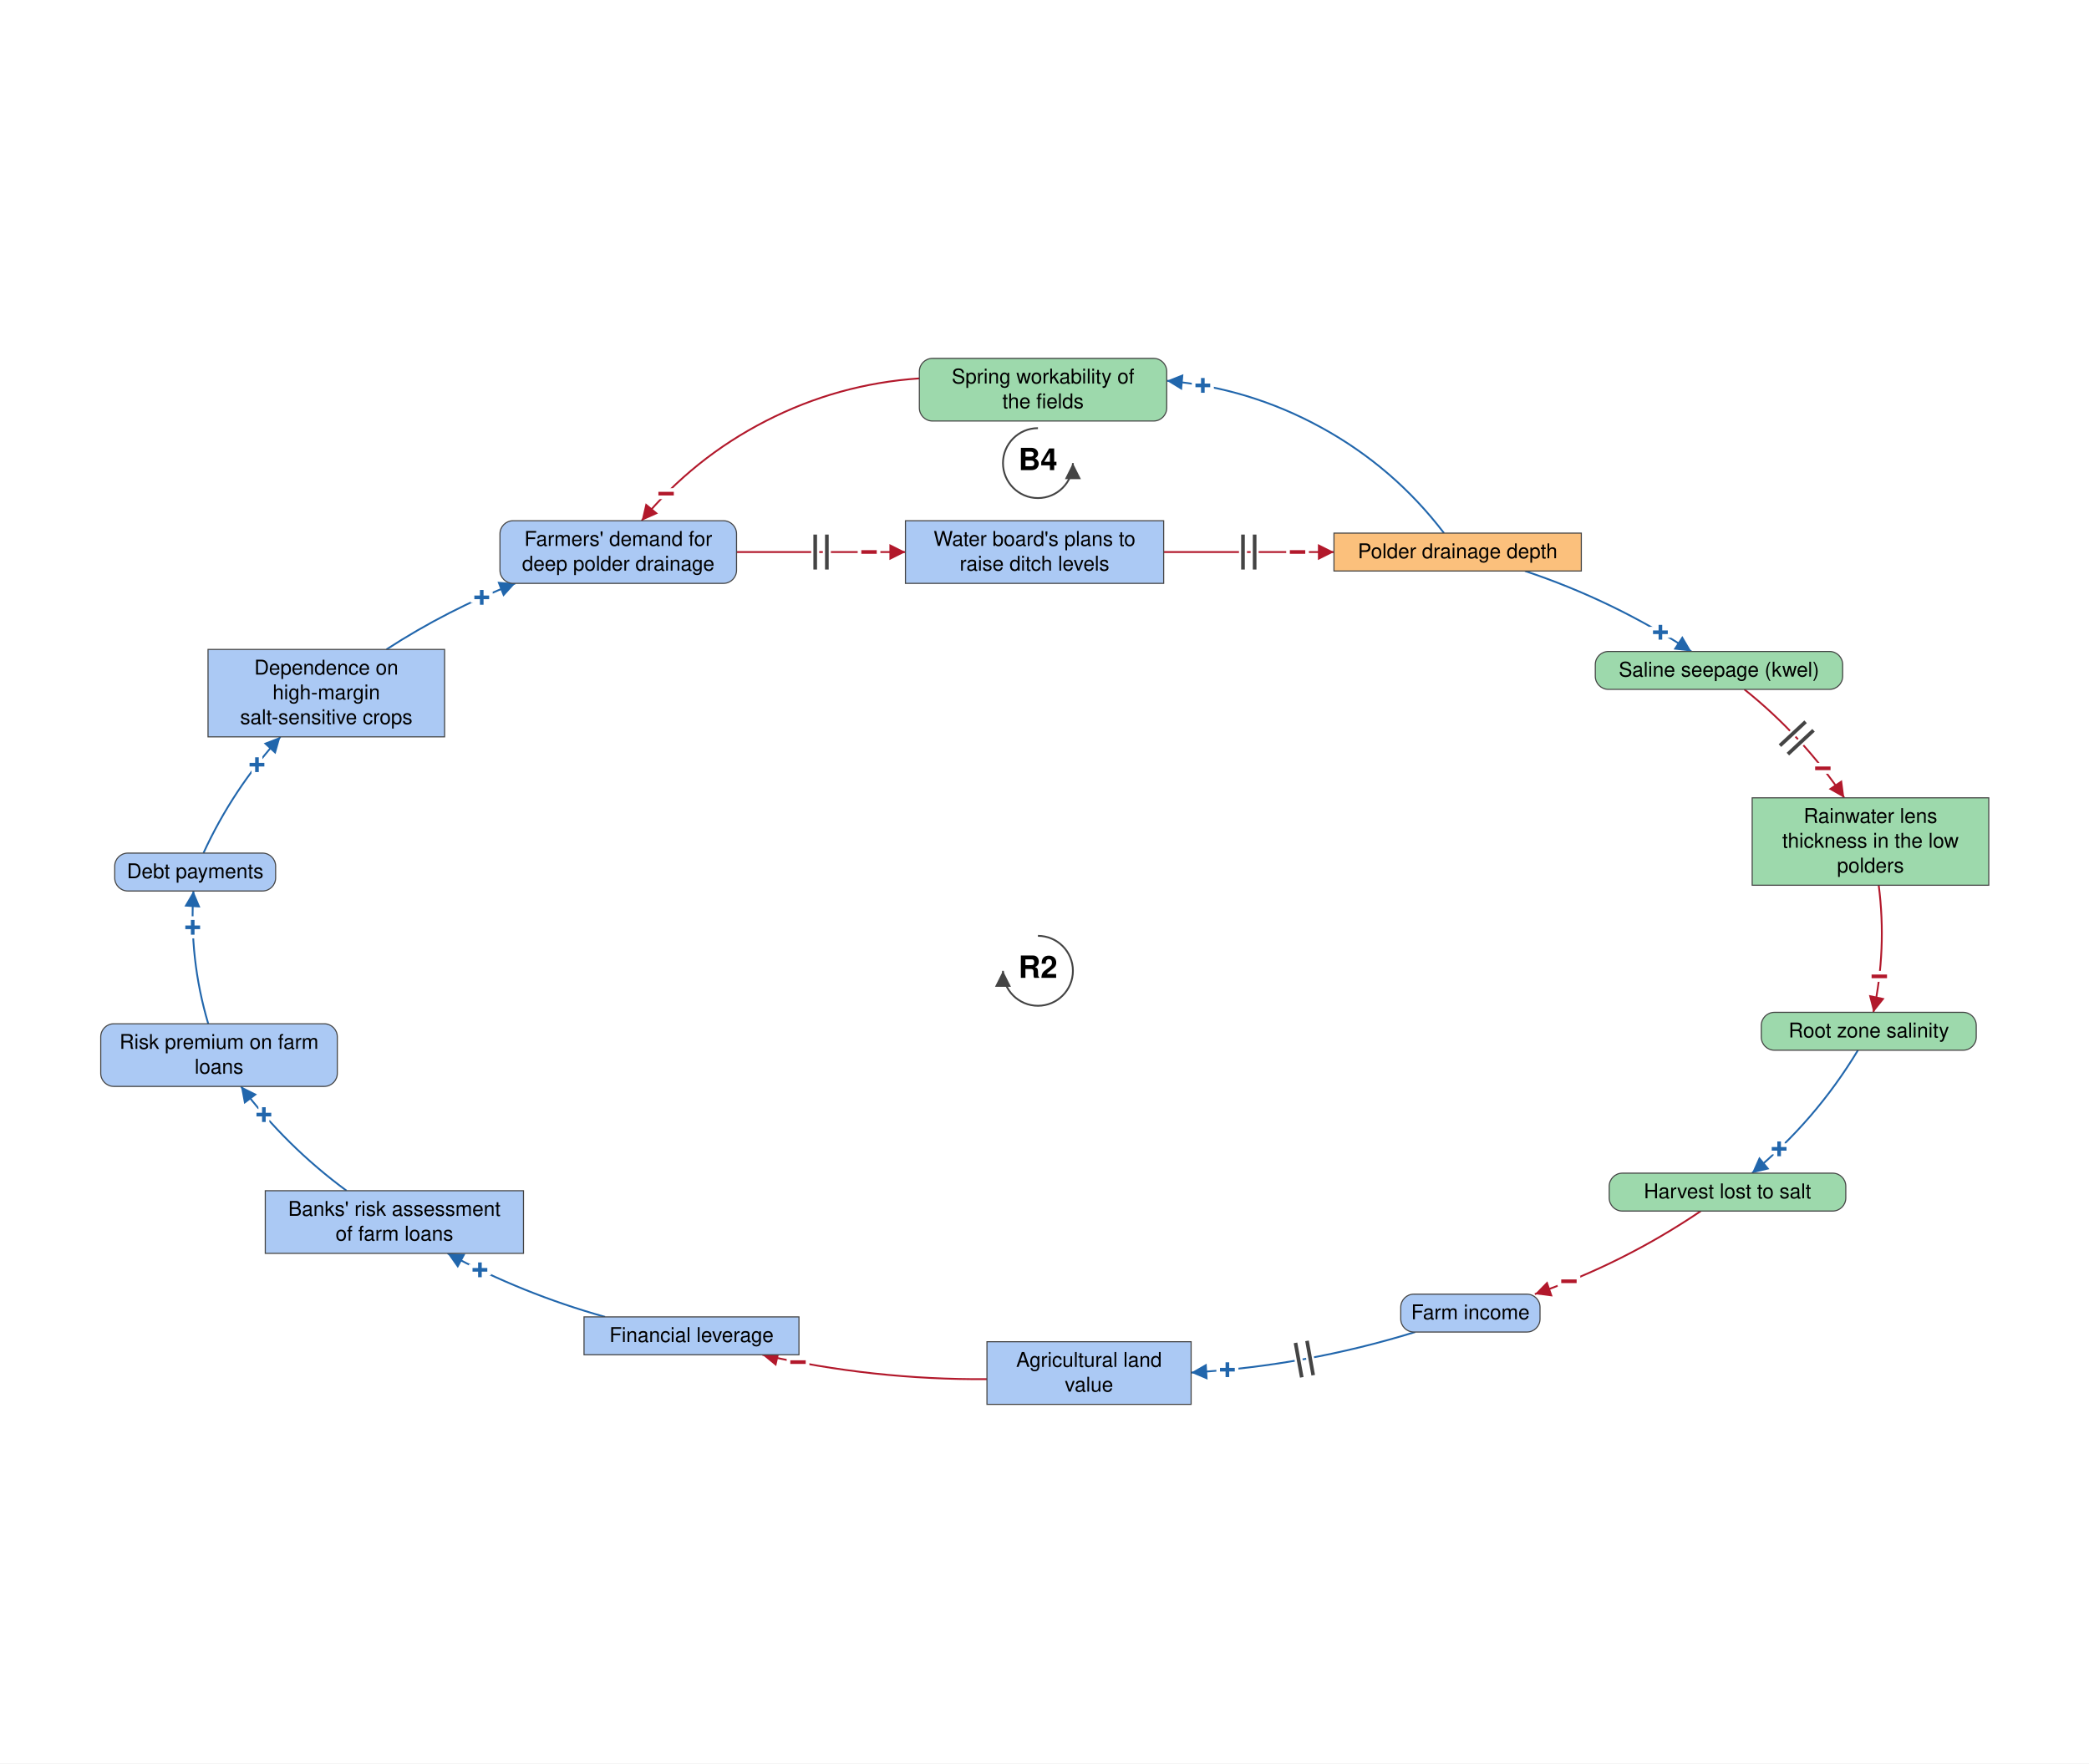
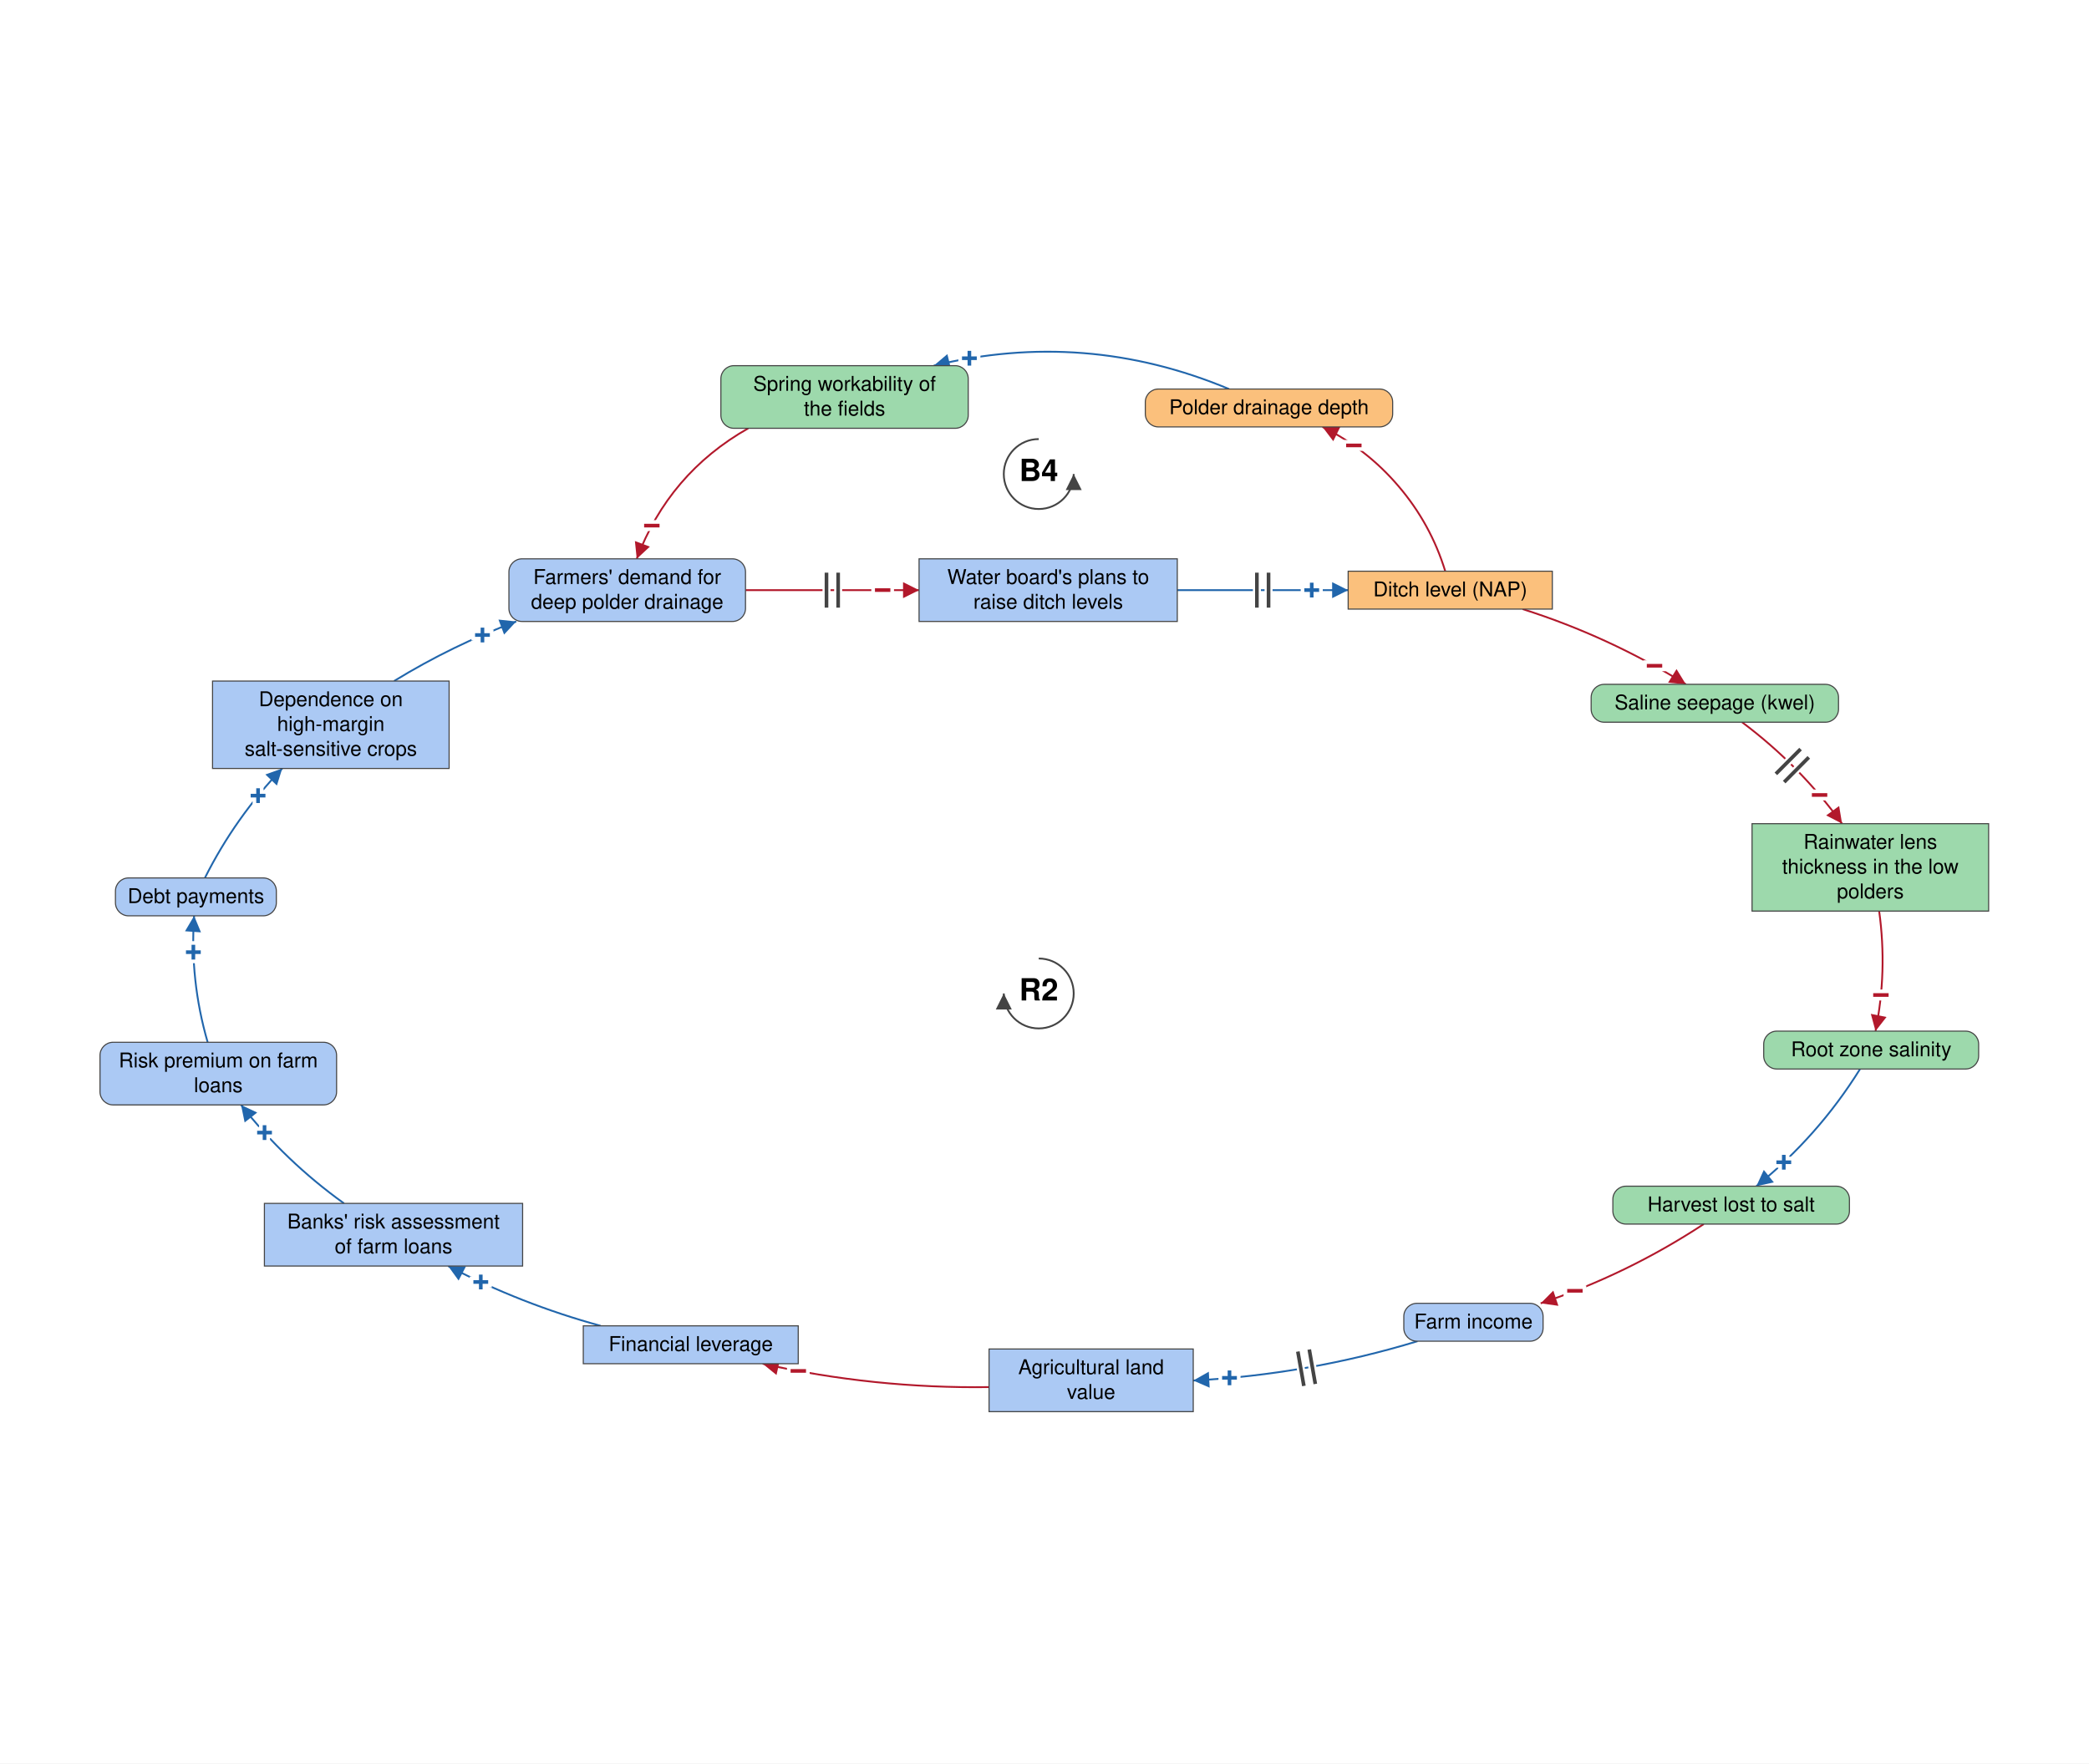
- <svg xmlns="http://www.w3.org/2000/svg" viewBox="-1418 -1210 2868 2421" font-family="Helvetica Neue, Helvetica, Arial, sans-serif" font-size="28" fill="black">
+ <svg xmlns="http://www.w3.org/2000/svg" viewBox="-1419 -1220 2868 2421" font-family="Helvetica Neue, Helvetica, Arial, sans-serif" font-size="28" fill="black">
  <defs>
    <marker id="arrow-plus" viewBox="0 0 10 10" refX="10" refY="5" markerWidth="22" markerHeight="22" markerUnits="userSpaceOnUse" orient="auto">
      <path d="M 0 0 L 10 5 L 0 10 z" fill="#2166AC" />
    </marker>
    <marker id="arrow-minus" viewBox="0 0 10 10" refX="10" refY="5" markerWidth="22" markerHeight="22" markerUnits="userSpaceOnUse" orient="auto">
      <path d="M 0 0 L 10 5 L 0 10 z" fill="#B2182B" />
    </marker>
    <marker id="arrow-grey" viewBox="0 0 10 10" refX="10" refY="5" markerWidth="22" markerHeight="22" markerUnits="userSpaceOnUse" orient="auto">
      <path d="M 0 0 L 10 5 L 0 10 z" fill="#444444" />
    </marker>
  </defs>
-   <rect x="-1418" y="-1210" width="2868" height="2421" fill="white" />
+   <rect x="-1419" y="-1220" width="2868" height="2421" fill="white" />
  <g class="links">
    <g class="link" data-from="demand-for-deep-polder-drainage" data-to="plans-to-raise-ditch-levels" data-sign="-" data-delay="true" data-curvature="0">
-       <path class="link-path" d="M -406.8 -452.1 Q -290.8 -452.1 -174.9 -452.1" fill="none" stroke="#B2182B" stroke-width="2.5" marker-end="url(#arrow-minus)" />
-       <text class="sign" x="-224.9" y="-452.1" text-anchor="middle" dominant-baseline="central" font-size="42" font-weight="bold" fill="#B2182B" stroke="white" stroke-width="10" paint-order="stroke">−</text>
-       <path class="delay-cut" d="M -298.8 -476.1 L -298.8 -428.1 M -282.8 -476.1 L -282.8 -428.1" stroke="white" stroke-width="11" fill="none" />
-       <path class="delay" d="M -298.8 -476.1 L -298.8 -428.1 M -282.8 -476.1 L -282.8 -428.1" stroke="#444444" stroke-width="5" fill="none" />
+       <path class="link-path" d="M -395.5 -409.8 Q -276.3 -409.8 -157.2 -409.8" fill="none" stroke="#B2182B" stroke-width="2.5" marker-end="url(#arrow-minus)" />
+       <text class="sign" x="-207.2" y="-409.8" text-anchor="middle" dominant-baseline="central" font-size="42" font-weight="bold" fill="#B2182B" stroke="white" stroke-width="10" paint-order="stroke">−</text>
+       <path class="delay-cut" d="M -284.3 -433.8 L -284.3 -385.8 M -268.3 -433.8 L -268.3 -385.8" stroke="white" stroke-width="11" fill="none" />
+       <path class="delay" d="M -284.3 -433.8 L -284.3 -385.8 M -268.3 -433.8 L -268.3 -385.8" stroke="#444444" stroke-width="5" fill="none" />
    </g>
-     <g class="link" data-from="plans-to-raise-ditch-levels" data-to="polder-drainage-depth" data-sign="-" data-delay="true" data-curvature="0">
-       <path class="link-path" d="M 179.6 -452.1 Q 296.5 -452.1 413.4 -452.1" fill="none" stroke="#B2182B" stroke-width="2.5" marker-end="url(#arrow-minus)" />
-       <text class="sign" x="363.4" y="-452.1" text-anchor="middle" dominant-baseline="central" font-size="42" font-weight="bold" fill="#B2182B" stroke="white" stroke-width="10" paint-order="stroke">−</text>
-       <path class="delay-cut" d="M 288.5 -476.1 L 288.5 -428.1 M 304.5 -476.1 L 304.5 -428.1" stroke="white" stroke-width="11" fill="none" />
-       <path class="delay" d="M 288.5 -476.1 L 288.5 -428.1 M 304.5 -476.1 L 304.5 -428.1" stroke="#444444" stroke-width="5" fill="none" />
+     <g class="link" data-from="plans-to-raise-ditch-levels" data-to="ditch-level-nap" data-sign="+" data-delay="true" data-curvature="0">
+       <path class="link-path" d="M 197.3 -409.8 Q 314.6 -409.8 431.9 -409.8" fill="none" stroke="#2166AC" stroke-width="2.5" marker-end="url(#arrow-plus)" />
+       <text class="sign" x="381.9" y="-409.8" text-anchor="middle" dominant-baseline="central" font-size="42" font-weight="bold" fill="#2166AC" stroke="white" stroke-width="10" paint-order="stroke">+</text>
+       <path class="delay-cut" d="M 306.6 -433.8 L 306.6 -385.8 M 322.6 -433.8 L 322.6 -385.8" stroke="white" stroke-width="11" fill="none" />
+       <path class="delay" d="M 306.6 -433.8 L 306.6 -385.8 M 322.6 -433.8 L 322.6 -385.8" stroke="#444444" stroke-width="5" fill="none" />
    </g>
-     <g class="link" data-from="polder-drainage-depth" data-to="spring-workability-of-the-fields" data-sign="+" data-delay="false" data-curvature="-0.312">
-       <path class="link-path" d="M 564.5 -478.1 Q 495.7 -568.3 396.3 -622.9 Q 296.9 -677.5 183.8 -687.3" fill="none" stroke="#2166AC" stroke-width="2.5" marker-end="url(#arrow-plus)" />
-       <text class="sign" x="233.4" y="-680.8" text-anchor="middle" dominant-baseline="central" font-size="42" font-weight="bold" fill="#2166AC" stroke="white" stroke-width="10" paint-order="stroke">+</text>
+     <g class="link" data-from="ditch-level-nap" data-to="polder-drainage-depth" data-sign="-" data-delay="false" data-curvature="-0.291">
+       <path class="link-path" d="M 565.2 -435.8 Q 545.3 -500.6 501.3 -552.2 Q 457.4 -603.9 396.6 -633.9" fill="none" stroke="#B2182B" stroke-width="2.5" marker-end="url(#arrow-minus)" />
+       <text class="sign" x="439.7" y="-608.4" text-anchor="middle" dominant-baseline="central" font-size="42" font-weight="bold" fill="#B2182B" stroke="white" stroke-width="10" paint-order="stroke">−</text>
+     </g>
+     <g class="link" data-from="polder-drainage-depth" data-to="spring-workability-of-the-fields" data-sign="+" data-delay="false" data-curvature="-0.236">
+       <path class="link-path" d="M 268.4 -685.9 Q 70.9 -768.5 -137.1 -718.0" fill="none" stroke="#2166AC" stroke-width="2.5" marker-end="url(#arrow-plus)" />
+       <text class="sign" x="-88.1" y="-728.1" text-anchor="middle" dominant-baseline="central" font-size="42" font-weight="bold" fill="#2166AC" stroke="white" stroke-width="10" paint-order="stroke">+</text>
    </g>
    <g class="link" data-from="spring-workability-of-the-fields" data-to="demand-for-deep-polder-drainage" data-sign="-" data-delay="false" data-curvature="-0.317">
-       <path class="link-path" d="M -155.8 -690.5 Q -267.2 -683.0 -366.5 -632.1 Q -465.9 -581.2 -537.1 -495.1" fill="none" stroke="#B2182B" stroke-width="2.5" marker-end="url(#arrow-minus)" />
-       <text class="sign" x="-503.5" y="-532.2" text-anchor="middle" dominant-baseline="central" font-size="42" font-weight="bold" fill="#B2182B" stroke="white" stroke-width="10" paint-order="stroke">−</text>
+       <path class="link-path" d="M -391.7 -632.0 Q -500.7 -570.1 -544.8 -452.8" fill="none" stroke="#B2182B" stroke-width="2.5" marker-end="url(#arrow-minus)" />
+       <text class="sign" x="-524.1" y="-498.3" text-anchor="middle" dominant-baseline="central" font-size="42" font-weight="bold" fill="#B2182B" stroke="white" stroke-width="10" paint-order="stroke">−</text>
    </g>
    <g class="link" data-from="mortgage-debt-financial-leverage" data-to="banks-risk-assessment" data-sign="+" data-delay="false" data-curvature="0.104">
-       <path class="link-path" d="M -587.3 597.9 Q -700.3 566.3 -803.6 510.7" fill="none" stroke="#2166AC" stroke-width="2.5" marker-end="url(#arrow-plus)" />
-       <text class="sign" x="-759.1" y="533.4" text-anchor="middle" dominant-baseline="central" font-size="42" font-weight="bold" fill="#2166AC" stroke="white" stroke-width="10" paint-order="stroke">+</text>
+       <path class="link-path" d="M -594.3 600.2 Q -703.4 570.4 -803.8 518.1" fill="none" stroke="#2166AC" stroke-width="2.5" marker-end="url(#arrow-plus)" />
+       <text class="sign" x="-758.9" y="540.1" text-anchor="middle" dominant-baseline="central" font-size="42" font-weight="bold" fill="#2166AC" stroke="white" stroke-width="10" paint-order="stroke">+</text>
    </g>
    <g class="link" data-from="banks-risk-assessment" data-to="bank-credit-freeze-risk-premiums" data-sign="+" data-delay="false" data-curvature="0.119">
-       <path class="link-path" d="M -942.2 424.7 Q -1025.1 363.7 -1087.2 281.5" fill="none" stroke="#2166AC" stroke-width="2.5" marker-end="url(#arrow-plus)" />
-       <text class="sign" x="-1055.7" y="320.3" text-anchor="middle" dominant-baseline="central" font-size="42" font-weight="bold" fill="#2166AC" stroke="white" stroke-width="10" paint-order="stroke">+</text>
+       <path class="link-path" d="M -946.7 432.1 Q -1027.0 374.5 -1088.1 296.9" fill="none" stroke="#2166AC" stroke-width="2.5" marker-end="url(#arrow-plus)" />
+       <text class="sign" x="-1055.8" y="335.0" text-anchor="middle" dominant-baseline="central" font-size="42" font-weight="bold" fill="#2166AC" stroke="white" stroke-width="10" paint-order="stroke">+</text>
    </g>
    <g class="link" data-from="bank-credit-freeze-risk-premiums" data-to="debt-payments" data-sign="+" data-delay="false" data-curvature="0.124">
-       <path class="link-path" d="M -1132.1 195.5 Q -1158.6 106.2 -1152.4 13.2" fill="none" stroke="#2166AC" stroke-width="2.5" marker-end="url(#arrow-plus)" />
-       <text class="sign" x="-1153.4" y="63.2" text-anchor="middle" dominant-baseline="central" font-size="42" font-weight="bold" fill="#2166AC" stroke="white" stroke-width="10" paint-order="stroke">+</text>
+       <path class="link-path" d="M -1133.9 210.9 Q -1158.6 125.7 -1152.5 37.3" fill="none" stroke="#2166AC" stroke-width="2.5" marker-end="url(#arrow-plus)" />
+       <text class="sign" x="-1153.5" y="87.3" text-anchor="middle" dominant-baseline="central" font-size="42" font-weight="bold" fill="#2166AC" stroke="white" stroke-width="10" paint-order="stroke">+</text>
    </g>
    <g class="link" data-from="debt-payments" data-to="dependence-on-high-margin-salt-sensitive-crops" data-sign="+" data-delay="false" data-curvature="0.124">
-       <path class="link-path" d="M -1138.7 -38.8 Q -1098.3 -126.8 -1033.0 -198.4" fill="none" stroke="#2166AC" stroke-width="2.5" marker-end="url(#arrow-plus)" />
-       <text class="sign" x="-1065.2" y="-160.1" text-anchor="middle" dominant-baseline="central" font-size="42" font-weight="bold" fill="#2166AC" stroke="white" stroke-width="10" paint-order="stroke">+</text>
+       <path class="link-path" d="M -1137.7 -14.7 Q -1096.0 -97.9 -1031.5 -165.0" fill="none" stroke="#2166AC" stroke-width="2.5" marker-end="url(#arrow-plus)" />
+       <text class="sign" x="-1064.7" y="-127.6" text-anchor="middle" dominant-baseline="central" font-size="42" font-weight="bold" fill="#2166AC" stroke="white" stroke-width="10" paint-order="stroke">+</text>
    </g>
-     <g class="link" data-from="dependence-on-high-margin-salt-sensitive-crops" data-to="demand-for-deep-polder-drainage" data-sign="+" data-delay="false" data-curvature="0.116">
-       <path class="link-path" d="M -887.5 -318.4 Q -803.7 -372.8 -710.5 -409.1" fill="none" stroke="#2166AC" stroke-width="2.5" marker-end="url(#arrow-plus)" />
-       <text class="sign" x="-756.6" y="-389.8" text-anchor="middle" dominant-baseline="central" font-size="42" font-weight="bold" fill="#2166AC" stroke="white" stroke-width="10" paint-order="stroke">+</text>
+     <g class="link" data-from="dependence-on-high-margin-salt-sensitive-crops" data-to="demand-for-deep-polder-drainage" data-sign="+" data-delay="false" data-curvature="0.117">
+       <path class="link-path" d="M -878.0 -285.0 Q -798.1 -334.0 -710.2 -366.8" fill="none" stroke="#2166AC" stroke-width="2.5" marker-end="url(#arrow-plus)" />
+       <text class="sign" x="-756.6" y="-348.1" text-anchor="middle" dominant-baseline="central" font-size="42" font-weight="bold" fill="#2166AC" stroke="white" stroke-width="10" paint-order="stroke">+</text>
    </g>
-     <g class="link" data-from="polder-drainage-depth" data-to="saline-seepage-kwel" data-sign="+" data-delay="false" data-curvature="0.1">
-       <path class="link-path" d="M 675.6 -426.1 Q 796.9 -385.6 904.1 -315.6" fill="none" stroke="#2166AC" stroke-width="2.5" marker-end="url(#arrow-plus)" />
-       <text class="sign" x="861.6" y="-341.9" text-anchor="middle" dominant-baseline="central" font-size="42" font-weight="bold" fill="#2166AC" stroke="white" stroke-width="10" paint-order="stroke">+</text>
+     <g class="link" data-from="ditch-level-nap" data-to="saline-seepage-kwel" data-sign="-" data-delay="false" data-curvature="0.1">
+       <path class="link-path" d="M 671.4 -383.8 Q 789.9 -346.2 895.6 -280.5" fill="none" stroke="#B2182B" stroke-width="2.5" marker-end="url(#arrow-minus)" />
+       <text class="sign" x="852.5" y="-305.9" text-anchor="middle" dominant-baseline="central" font-size="42" font-weight="bold" fill="#B2182B" stroke="white" stroke-width="10" paint-order="stroke">−</text>
    </g>
-     <g class="link" data-from="saline-seepage-kwel" data-to="freshwater-lens-thickness" data-sign="-" data-delay="true" data-curvature="0.119">
-       <path class="link-path" d="M 976.8 -263.6 Q 1056.8 -199.6 1114.0 -114.7" fill="none" stroke="#B2182B" stroke-width="2.5" marker-end="url(#arrow-minus)" />
-       <text class="sign" x="1084.6" y="-155.1" text-anchor="middle" dominant-baseline="central" font-size="42" font-weight="bold" fill="#B2182B" stroke="white" stroke-width="10" paint-order="stroke">−</text>
-       <path class="delay-cut" d="M 1060.9 -219.1 L 1025.7 -186.4 M 1071.8 -207.4 L 1036.6 -174.7" stroke="white" stroke-width="11" fill="none" />
-       <path class="delay" d="M 1060.9 -219.1 L 1025.7 -186.4 M 1071.8 -207.4 L 1036.6 -174.7" stroke="#444444" stroke-width="5" fill="none" />
+     <g class="link" data-from="saline-seepage-kwel" data-to="freshwater-lens-thickness" data-sign="-" data-delay="true" data-curvature="0.12">
+       <path class="link-path" d="M 972.7 -228.5 Q 1051.9 -169.2 1110.0 -89.2" fill="none" stroke="#B2182B" stroke-width="2.5" marker-end="url(#arrow-minus)" />
+       <text class="sign" x="1079.1" y="-128.5" text-anchor="middle" dominant-baseline="central" font-size="42" font-weight="bold" fill="#B2182B" stroke="white" stroke-width="10" paint-order="stroke">−</text>
+       <path class="delay-cut" d="M 1053.0 -191.6 L 1019.1 -157.6 M 1064.3 -180.3 L 1030.5 -146.3" stroke="white" stroke-width="11" fill="none" />
+       <path class="delay" d="M 1053.0 -191.6 L 1019.1 -157.6 M 1064.3 -180.3 L 1030.5 -146.3" stroke="#444444" stroke-width="5" fill="none" />
    </g>
-     <g class="link" data-from="freshwater-lens-thickness" data-to="root-zone-salinity" data-sign="-" data-delay="false" data-curvature="0.128">
-       <path class="link-path" d="M 1161.3 5.3 Q 1172.6 93.2 1154.0 179.8" fill="none" stroke="#B2182B" stroke-width="2.5" marker-end="url(#arrow-minus)" />
-       <text class="sign" x="1162.1" y="130.5" text-anchor="middle" dominant-baseline="central" font-size="42" font-weight="bold" fill="#B2182B" stroke="white" stroke-width="10" paint-order="stroke">−</text>
+     <g class="link" data-from="freshwater-lens-thickness" data-to="root-zone-salinity" data-sign="-" data-delay="false" data-curvature="0.129">
+       <path class="link-path" d="M 1160.9 30.8 Q 1172.4 113.6 1155.9 195.6" fill="none" stroke="#B2182B" stroke-width="2.5" marker-end="url(#arrow-minus)" />
+       <text class="sign" x="1163.3" y="146.1" text-anchor="middle" dominant-baseline="central" font-size="42" font-weight="bold" fill="#B2182B" stroke="white" stroke-width="10" paint-order="stroke">−</text>
    </g>
-     <g class="link" data-from="root-zone-salinity" data-to="harvest-lost-to-salt" data-sign="+" data-delay="false" data-curvature="0.112">
-       <path class="link-path" d="M 1132.8 231.8 Q 1074.4 328.6 987.3 400.6" fill="none" stroke="#2166AC" stroke-width="2.5" marker-end="url(#arrow-plus)" />
-       <text class="sign" x="1024.6" y="367.3" text-anchor="middle" dominant-baseline="central" font-size="42" font-weight="bold" fill="#2166AC" stroke="white" stroke-width="10" paint-order="stroke">+</text>
+     <g class="link" data-from="root-zone-salinity" data-to="harvest-lost-to-salt" data-sign="+" data-delay="false" data-curvature="0.113">
+       <path class="link-path" d="M 1134.7 247.6 Q 1077.1 340.1 992.3 408.5" fill="none" stroke="#2166AC" stroke-width="2.5" marker-end="url(#arrow-plus)" />
+       <text class="sign" x="1030.0" y="375.7" text-anchor="middle" dominant-baseline="central" font-size="42" font-weight="bold" fill="#2166AC" stroke="white" stroke-width="10" paint-order="stroke">+</text>
    </g>
    <g class="link" data-from="harvest-lost-to-salt" data-to="farm-revenue" data-sign="-" data-delay="false" data-curvature="0.101">
-       <path class="link-path" d="M 917.1 452.6 Q 810.7 524.6 689.2 566.7" fill="none" stroke="#B2182B" stroke-width="2.5" marker-end="url(#arrow-minus)" />
-       <text class="sign" x="736.0" y="549.1" text-anchor="middle" dominant-baseline="central" font-size="42" font-weight="bold" fill="#B2182B" stroke="white" stroke-width="10" paint-order="stroke">−</text>
+       <path class="link-path" d="M 920.1 460.5 Q 815.2 529.4 696.2 569.3" fill="none" stroke="#B2182B" stroke-width="2.5" marker-end="url(#arrow-minus)" />
+       <text class="sign" x="743.2" y="552.2" text-anchor="middle" dominant-baseline="central" font-size="42" font-weight="bold" fill="#B2182B" stroke="white" stroke-width="10" paint-order="stroke">−</text>
    </g>
-     <g class="link" data-from="farm-revenue" data-to="agricultural-land-value" data-sign="+" data-delay="true" data-curvature="0.103">
-       <path class="link-path" d="M 524.9 618.7 Q 374.5 665.1 217.3 674.4" fill="none" stroke="#2166AC" stroke-width="2.5" marker-end="url(#arrow-plus)" />
-       <text class="sign" x="267.1" y="670.5" text-anchor="middle" dominant-baseline="central" font-size="42" font-weight="bold" fill="#2166AC" stroke="white" stroke-width="10" paint-order="stroke">+</text>
-       <path class="delay-cut" d="M 384.9 678.0 L 376.4 630.8 M 369.2 680.9 L 360.6 633.6" stroke="white" stroke-width="11" fill="none" />
-       <path class="delay" d="M 384.9 678.0 L 376.4 630.8 M 369.2 680.9 L 360.6 633.6" stroke="#444444" stroke-width="5" fill="none" />
+     <g class="link" data-from="farm-revenue" data-to="agricultural-land-value" data-sign="+" data-delay="true" data-curvature="0.104">
+       <path class="link-path" d="M 527.1 621.3 Q 376.4 667.1 219.2 675.3" fill="none" stroke="#2166AC" stroke-width="2.5" marker-end="url(#arrow-plus)" />
+       <text class="sign" x="269.0" y="671.7" text-anchor="middle" dominant-baseline="central" font-size="42" font-weight="bold" fill="#2166AC" stroke="white" stroke-width="10" paint-order="stroke">+</text>
+       <path class="delay-cut" d="M 386.8 680.0 L 378.5 632.7 M 371.1 682.7 L 362.8 635.5" stroke="white" stroke-width="11" fill="none" />
+       <path class="delay" d="M 386.8 680.0 L 378.5 632.7 M 371.1 682.7 L 362.8 635.5" stroke="#444444" stroke-width="5" fill="none" />
    </g>
-     <g class="link" data-from="agricultural-land-value" data-to="mortgage-debt-financial-leverage" data-sign="-" data-delay="false" data-curvature="0.103">
-       <path class="link-path" d="M -63.0 683.4 Q -219.1 684.5 -371.4 649.9" fill="none" stroke="#B2182B" stroke-width="2.5" marker-end="url(#arrow-minus)" />
-       <text class="sign" x="-322.4" y="660.1" text-anchor="middle" dominant-baseline="central" font-size="42" font-weight="bold" fill="#B2182B" stroke="white" stroke-width="10" paint-order="stroke">−</text>
+     <g class="link" data-from="agricultural-land-value" data-to="mortgage-debt-financial-leverage" data-sign="-" data-delay="false" data-curvature="0.104">
+       <path class="link-path" d="M -61.1 684.3 Q -218.4 686.5 -372.0 652.2" fill="none" stroke="#B2182B" stroke-width="2.5" marker-end="url(#arrow-minus)" />
+       <text class="sign" x="-323.0" y="662.2" text-anchor="middle" dominant-baseline="central" font-size="42" font-weight="bold" fill="#B2182B" stroke="white" stroke-width="10" paint-order="stroke">−</text>
    </g>
  </g>
  <g class="elements">
+     <g class="element" data-id="demand-for-deep-polder-drainage" data-domain="Social" data-type="Auxiliary" data-adaptive="false">
+       <rect x="-720.3" y="-452.8" width="324.8" height="86.0" rx="18" fill="#ABC9F4" stroke="#444444" stroke-width="1.5" />
+       <text x="-557.9" y="-418.3" text-anchor="middle">Farmers' demand for</text>
+       <text x="-557.9" y="-384.3" text-anchor="middle">deep polder drainage</text>
+     </g>
    <g class="element" data-id="plans-to-raise-ditch-levels" data-domain="Social" data-type="Stock" data-adaptive="false">
-       <rect x="-174.9" y="-495.1" width="354.5" height="86.0" rx="0" fill="#ABC9F4" stroke="#444444" stroke-width="1.5" />
-       <text x="2.3" y="-460.6" text-anchor="middle">Water board's plans to</text>
-       <text x="2.3" y="-426.6" text-anchor="middle">raise ditch levels</text>
+       <rect x="-157.2" y="-452.8" width="354.5" height="86.0" rx="0" fill="#ABC9F4" stroke="#444444" stroke-width="1.5" />
+       <text x="20.1" y="-418.3" text-anchor="middle">Water board's plans to</text>
+       <text x="20.1" y="-384.3" text-anchor="middle">raise ditch levels</text>
    </g>
-     <g class="element" data-id="polder-drainage-depth" data-domain="Technological" data-type="Stock" data-adaptive="false">
-       <rect x="413.4" y="-478.1" width="339.6" height="52.0" rx="0" fill="#FBC07C" stroke="#444444" stroke-width="1.5" />
-       <text x="583.2" y="-443.6" text-anchor="middle">Polder drainage depth</text>
+     <g class="element" data-id="ditch-level-nap" data-domain="Technological" data-type="Stock" data-adaptive="false">
+       <rect x="431.9" y="-435.8" width="280.3" height="52.0" rx="0" fill="#FBC07C" stroke="#444444" stroke-width="1.5" />
+       <text x="572.1" y="-401.3" text-anchor="middle">Ditch level (NAP)</text>
    </g>
    <g class="element" data-id="saline-seepage-kwel" data-domain="Ecological" data-type="Auxiliary" data-adaptive="false">
-       <rect x="772.2" y="-315.6" width="339.6" height="52.0" rx="18" fill="#9DD9AC" stroke="#444444" stroke-width="1.5" />
-       <text x="942.0" y="-281.1" text-anchor="middle">Saline seepage (kwel)</text>
+       <rect x="765.5" y="-280.5" width="339.6" height="52.0" rx="18" fill="#9DD9AC" stroke="#444444" stroke-width="1.5" />
+       <text x="935.3" y="-246.0" text-anchor="middle">Saline seepage (kwel)</text>
    </g>
    <g class="element" data-id="freshwater-lens-thickness" data-domain="Ecological" data-type="Stock" data-adaptive="false">
-       <rect x="987.6" y="-114.7" width="324.8" height="120.0" rx="0" fill="#9DD9AC" stroke="#444444" stroke-width="1.5" />
-       <text x="1150.0" y="-80.2" text-anchor="middle">Rainwater lens</text>
-       <text x="1150.0" y="-46.2" text-anchor="middle">thickness in the low</text>
-       <text x="1150.0" y="-12.2" text-anchor="middle">polders</text>
+       <rect x="986.4" y="-89.2" width="324.8" height="120.0" rx="0" fill="#9DD9AC" stroke="#444444" stroke-width="1.5" />
+       <text x="1148.8" y="-54.7" text-anchor="middle">Rainwater lens</text>
+       <text x="1148.8" y="-20.7" text-anchor="middle">thickness in the low</text>
+       <text x="1148.8" y="13.3" text-anchor="middle">polders</text>
    </g>
    <g class="element" data-id="root-zone-salinity" data-domain="Ecological" data-type="Auxiliary" data-adaptive="false">
-       <rect x="1000.1" y="179.8" width="295.1" height="52.0" rx="18" fill="#9DD9AC" stroke="#444444" stroke-width="1.5" />
-       <text x="1147.7" y="214.3" text-anchor="middle">Root zone salinity</text>
+       <rect x="1002.4" y="195.6" width="295.1" height="52.0" rx="18" fill="#9DD9AC" stroke="#444444" stroke-width="1.5" />
+       <text x="1150.0" y="230.1" text-anchor="middle">Root zone salinity</text>
    </g>
    <g class="element" data-id="harvest-lost-to-salt" data-domain="Ecological" data-type="Auxiliary" data-adaptive="false">
-       <rect x="791.3" y="400.6" width="324.8" height="52.0" rx="18" fill="#9DD9AC" stroke="#444444" stroke-width="1.5" />
-       <text x="953.7" y="435.1" text-anchor="middle">Harvest lost to salt</text>
+       <rect x="795.3" y="408.5" width="324.8" height="52.0" rx="18" fill="#9DD9AC" stroke="#444444" stroke-width="1.5" />
+       <text x="957.7" y="443.0" text-anchor="middle">Harvest lost to salt</text>
    </g>
    <g class="element" data-id="farm-revenue" data-domain="Social" data-type="Auxiliary" data-adaptive="false">
-       <rect x="505.1" y="566.7" width="191.2" height="52.0" rx="18" fill="#ABC9F4" stroke="#444444" stroke-width="1.5" />
-       <text x="600.7" y="601.2" text-anchor="middle">Farm income</text>
+       <rect x="508.3" y="569.3" width="191.2" height="52.0" rx="18" fill="#ABC9F4" stroke="#444444" stroke-width="1.5" />
+       <text x="603.9" y="603.8" text-anchor="middle">Farm income</text>
    </g>
    <g class="element" data-id="agricultural-land-value" data-domain="Social" data-type="Stock" data-adaptive="false">
-       <rect x="-63.0" y="632.0" width="280.3" height="86.0" rx="0" fill="#ABC9F4" stroke="#444444" stroke-width="1.5" />
-       <text x="77.1" y="666.5" text-anchor="middle">Agricultural land</text>
-       <text x="77.1" y="700.5" text-anchor="middle">value</text>
+       <rect x="-61.1" y="632.0" width="280.3" height="86.0" rx="0" fill="#ABC9F4" stroke="#444444" stroke-width="1.5" />
+       <text x="79.0" y="666.5" text-anchor="middle">Agricultural land</text>
+       <text x="79.0" y="700.5" text-anchor="middle">value</text>
    </g>
    <g class="element" data-id="mortgage-debt-financial-leverage" data-domain="Social" data-type="Stock" data-adaptive="false">
-       <rect x="-616.2" y="597.9" width="295.1" height="52.0" rx="0" fill="#ABC9F4" stroke="#444444" stroke-width="1.5" />
-       <text x="-468.6" y="632.4" text-anchor="middle">Financial leverage</text>
+       <rect x="-618.2" y="600.2" width="295.1" height="52.0" rx="0" fill="#ABC9F4" stroke="#444444" stroke-width="1.5" />
+       <text x="-470.6" y="634.7" text-anchor="middle">Financial leverage</text>
    </g>
    <g class="element" data-id="banks-risk-assessment" data-domain="Social" data-type="Stock" data-adaptive="false">
-       <rect x="-1053.8" y="424.7" width="354.5" height="86.0" rx="0" fill="#ABC9F4" stroke="#444444" stroke-width="1.5" />
-       <text x="-876.5" y="459.2" text-anchor="middle">Banks' risk assessment</text>
-       <text x="-876.5" y="493.2" text-anchor="middle">of farm loans</text>
+       <rect x="-1056.0" y="432.1" width="354.5" height="86.0" rx="0" fill="#ABC9F4" stroke="#444444" stroke-width="1.5" />
+       <text x="-878.7" y="466.6" text-anchor="middle">Banks' risk assessment</text>
+       <text x="-878.7" y="500.6" text-anchor="middle">of farm loans</text>
    </g>
    <g class="element" data-id="bank-credit-freeze-risk-premiums" data-domain="Social" data-type="Auxiliary" data-adaptive="false">
-       <rect x="-1279.7" y="195.5" width="324.8" height="86.0" rx="18" fill="#ABC9F4" stroke="#444444" stroke-width="1.5" />
-       <text x="-1117.3" y="230.0" text-anchor="middle">Risk premium on farm</text>
-       <text x="-1117.3" y="264.0" text-anchor="middle">loans</text>
+       <rect x="-1281.7" y="210.9" width="324.8" height="86.0" rx="18" fill="#ABC9F4" stroke="#444444" stroke-width="1.5" />
+       <text x="-1119.3" y="245.4" text-anchor="middle">Risk premium on farm</text>
+       <text x="-1119.3" y="279.4" text-anchor="middle">loans</text>
    </g>
    <g class="element" data-id="debt-payments" data-domain="Social" data-type="Auxiliary" data-adaptive="false">
-       <rect x="-1260.5" y="-38.8" width="220.9" height="52.0" rx="18" fill="#ABC9F4" stroke="#444444" stroke-width="1.5" />
-       <text x="-1150.0" y="-4.3" text-anchor="middle">Debt payments</text>
+       <rect x="-1260.5" y="-14.7" width="220.9" height="52.0" rx="18" fill="#ABC9F4" stroke="#444444" stroke-width="1.5" />
+       <text x="-1150.0" y="19.8" text-anchor="middle">Debt payments</text>
    </g>
    <g class="element" data-id="dependence-on-high-margin-salt-sensitive-crops" data-domain="Social" data-type="Stock" data-adaptive="false">
-       <rect x="-1132.4" y="-318.4" width="324.8" height="120.0" rx="0" fill="#ABC9F4" stroke="#444444" stroke-width="1.5" />
-       <text x="-970.0" y="-283.9" text-anchor="middle">Dependence on</text>
-       <text x="-970.0" y="-249.9" text-anchor="middle">high-margin</text>
-       <text x="-970.0" y="-215.9" text-anchor="middle">salt-sensitive crops</text>
+       <rect x="-1127.2" y="-285.0" width="324.8" height="120.0" rx="0" fill="#ABC9F4" stroke="#444444" stroke-width="1.5" />
+       <text x="-964.8" y="-250.5" text-anchor="middle">Dependence on</text>
+       <text x="-964.8" y="-216.5" text-anchor="middle">high-margin</text>
+       <text x="-964.8" y="-182.5" text-anchor="middle">salt-sensitive crops</text>
    </g>
-     <g class="element" data-id="demand-for-deep-polder-drainage" data-domain="Social" data-type="Auxiliary" data-adaptive="false">
-       <rect x="-731.6" y="-495.1" width="324.8" height="86.0" rx="18" fill="#ABC9F4" stroke="#444444" stroke-width="1.5" />
-       <text x="-569.2" y="-460.6" text-anchor="middle">Farmers' demand for</text>
-       <text x="-569.2" y="-426.6" text-anchor="middle">deep polder drainage</text>
+     <g class="element" data-id="polder-drainage-depth" data-domain="Technological" data-type="Auxiliary" data-adaptive="false">
+       <rect x="153.4" y="-685.9" width="339.6" height="52.0" rx="18" fill="#FBC07C" stroke="#444444" stroke-width="1.5" />
+       <text x="323.2" y="-651.4" text-anchor="middle">Polder drainage depth</text>
    </g>
    <g class="element" data-id="spring-workability-of-the-fields" data-domain="Ecological" data-type="Auxiliary" data-adaptive="false">
-       <rect x="-155.8" y="-718.0" width="339.6" height="86.0" rx="18" fill="#9DD9AC" stroke="#444444" stroke-width="1.5" />
-       <text x="14.0" y="-683.5" text-anchor="middle">Spring workability of</text>
-       <text x="14.0" y="-649.5" text-anchor="middle">the fields</text>
+       <rect x="-429.3" y="-718.0" width="339.6" height="86.0" rx="18" fill="#9DD9AC" stroke="#444444" stroke-width="1.5" />
+       <text x="-259.5" y="-683.5" text-anchor="middle">Spring workability of</text>
+       <text x="-259.5" y="-649.5" text-anchor="middle">the fields</text>
    </g>
  </g>
  <g class="loop" data-id="B4">
-     <path d="M 7.0 -622.2 A 48 48 0 1 0 55.0 -574.2" fill="none" stroke="#444444" stroke-width="2.5" marker-end="url(#arrow-grey)" />
-     <text class="loop-id" x="7.0" y="-574.2" text-anchor="middle" dominant-baseline="central" font-size="42" font-weight="bold">B4</text>
+     <path d="M 7.1 -617.2 A 48 48 0 1 0 55.1 -569.2" fill="none" stroke="#444444" stroke-width="2.5" marker-end="url(#arrow-grey)" />
+     <text class="loop-id" x="7.1" y="-569.2" text-anchor="middle" dominant-baseline="central" font-size="42" font-weight="bold">B4</text>
  </g>
  <g class="loop" data-id="R2">
-     <path d="M 7.0 74.8 A 48 48 0 1 1 -41.0 122.8" fill="none" stroke="#444444" stroke-width="2.5" marker-end="url(#arrow-grey)" />
-     <text class="loop-id" x="7.0" y="122.8" text-anchor="middle" dominant-baseline="central" font-size="42" font-weight="bold">R2</text>
+     <path d="M 7.1 95.9 A 48 48 0 1 1 -40.9 143.9" fill="none" stroke="#444444" stroke-width="2.5" marker-end="url(#arrow-grey)" />
+     <text class="loop-id" x="7.1" y="143.9" text-anchor="middle" dominant-baseline="central" font-size="42" font-weight="bold">R2</text>
  </g>
</svg>
